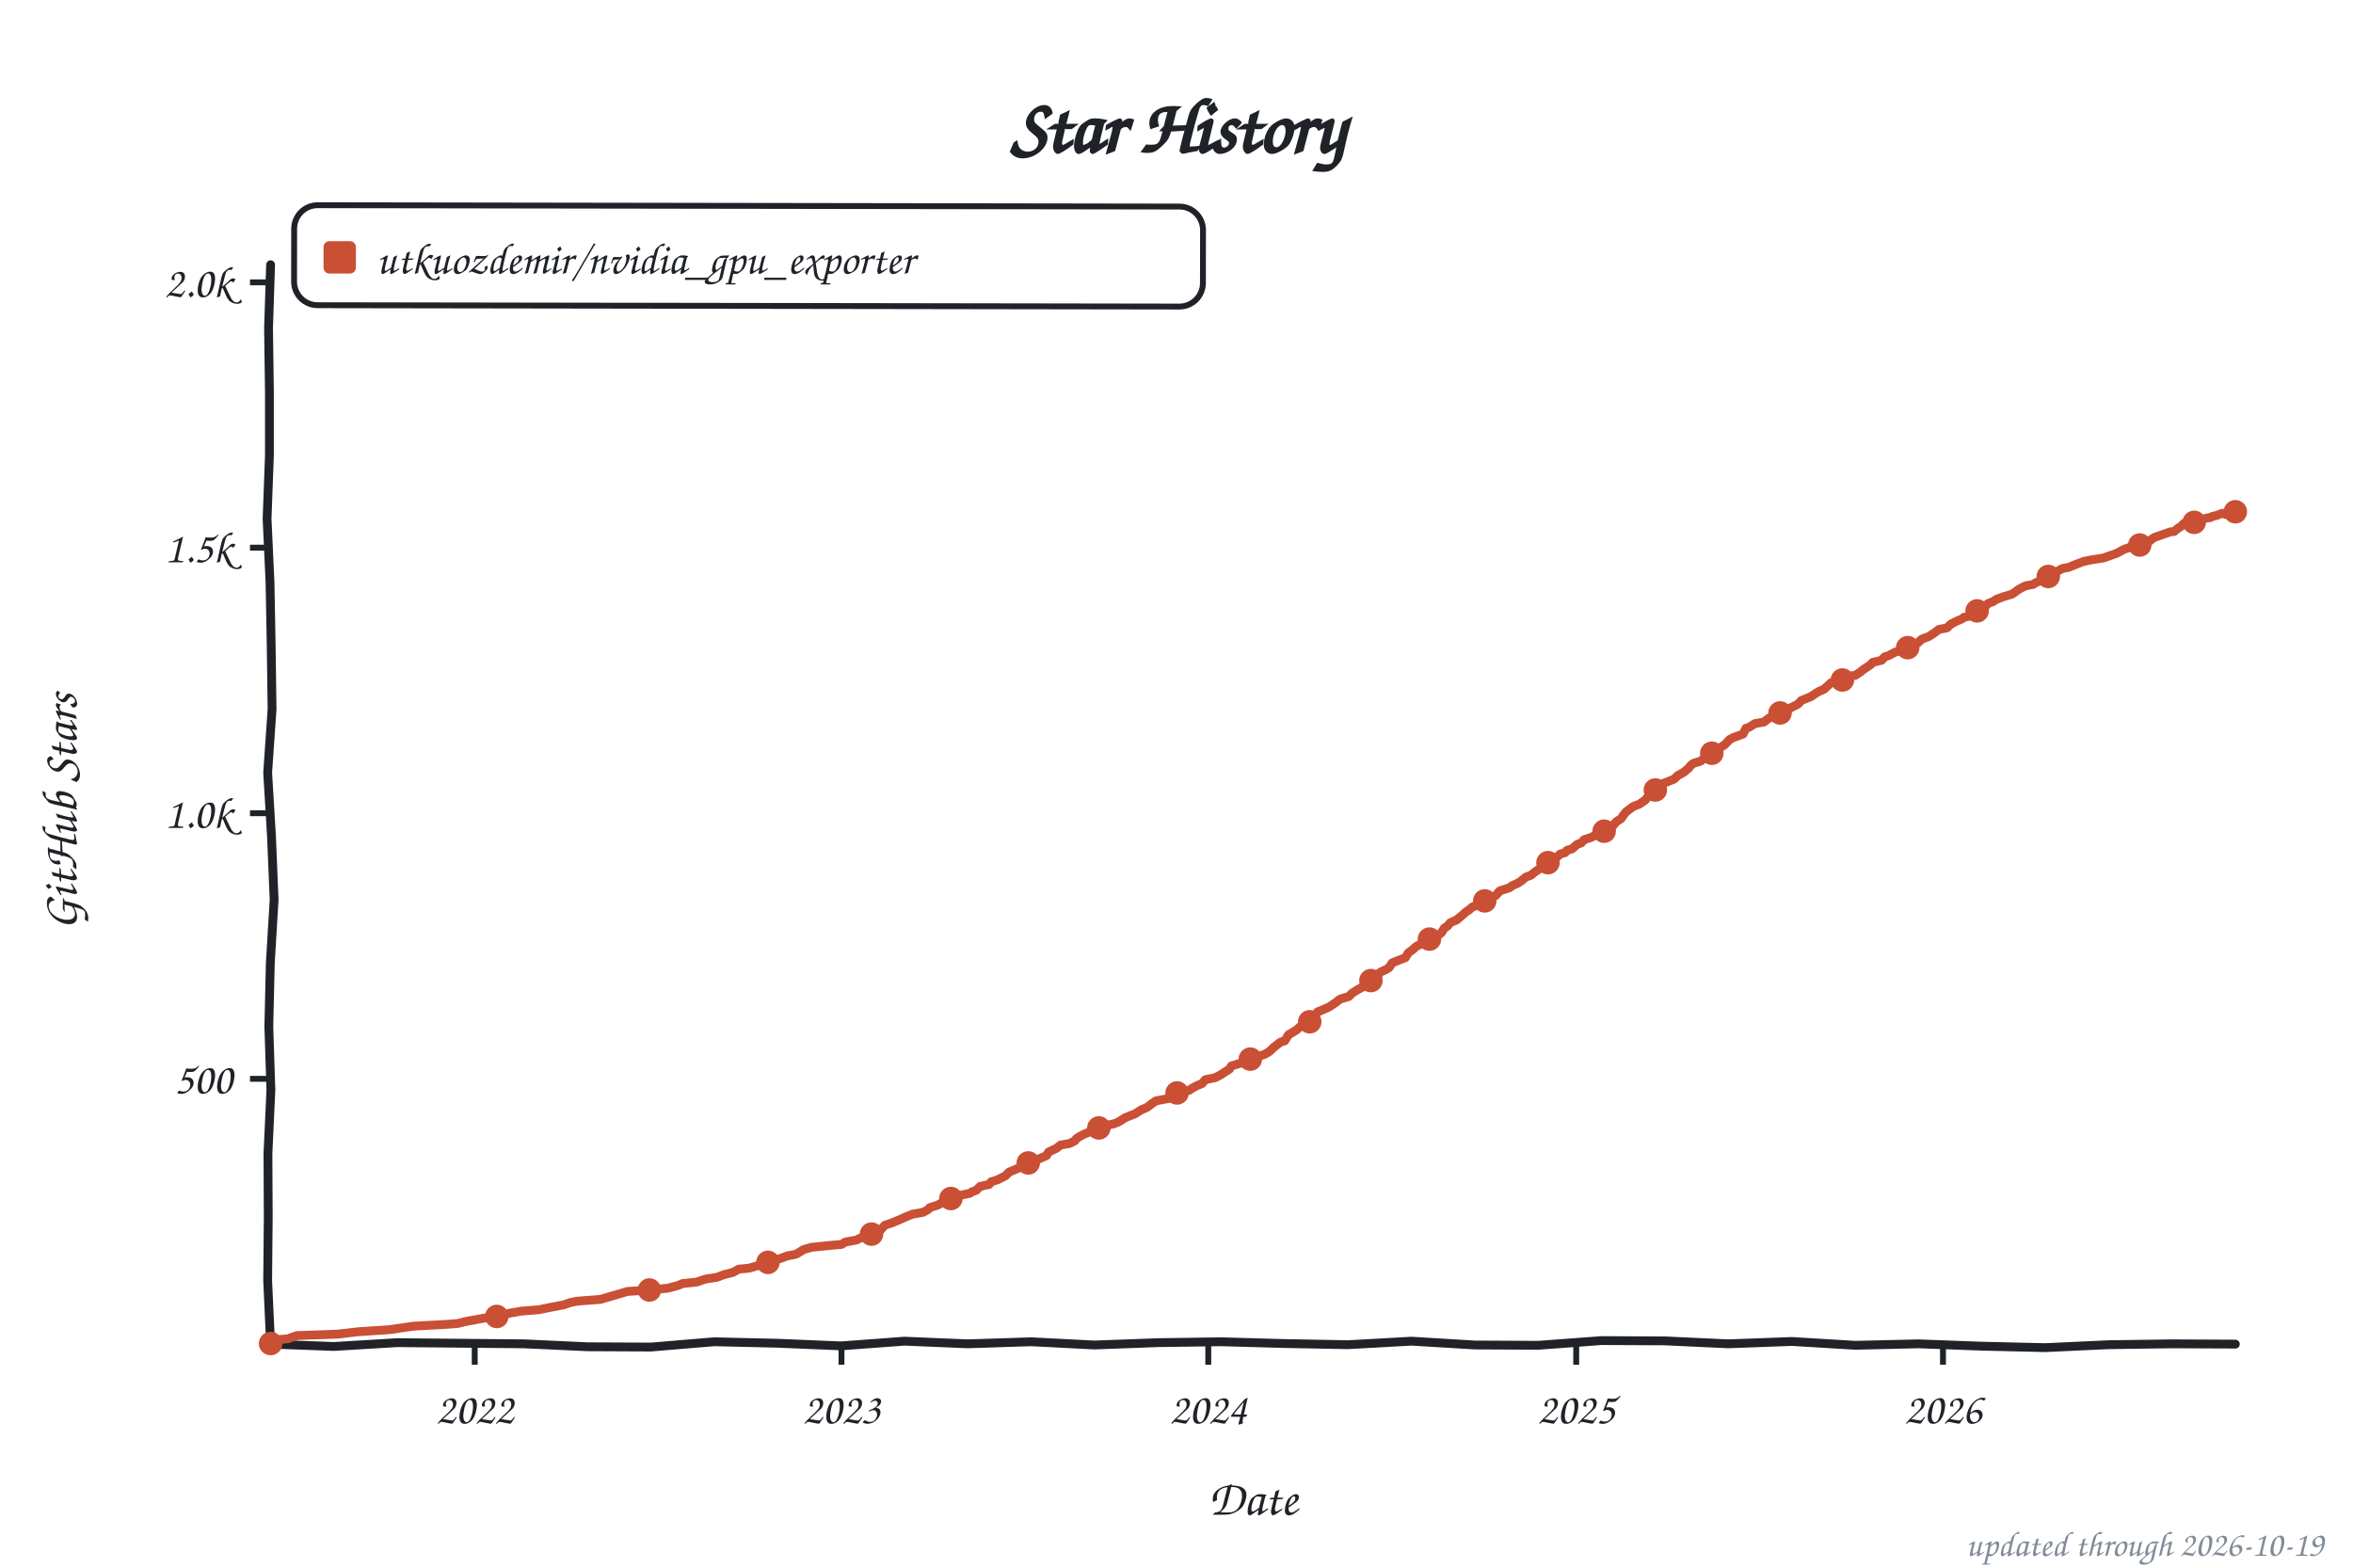
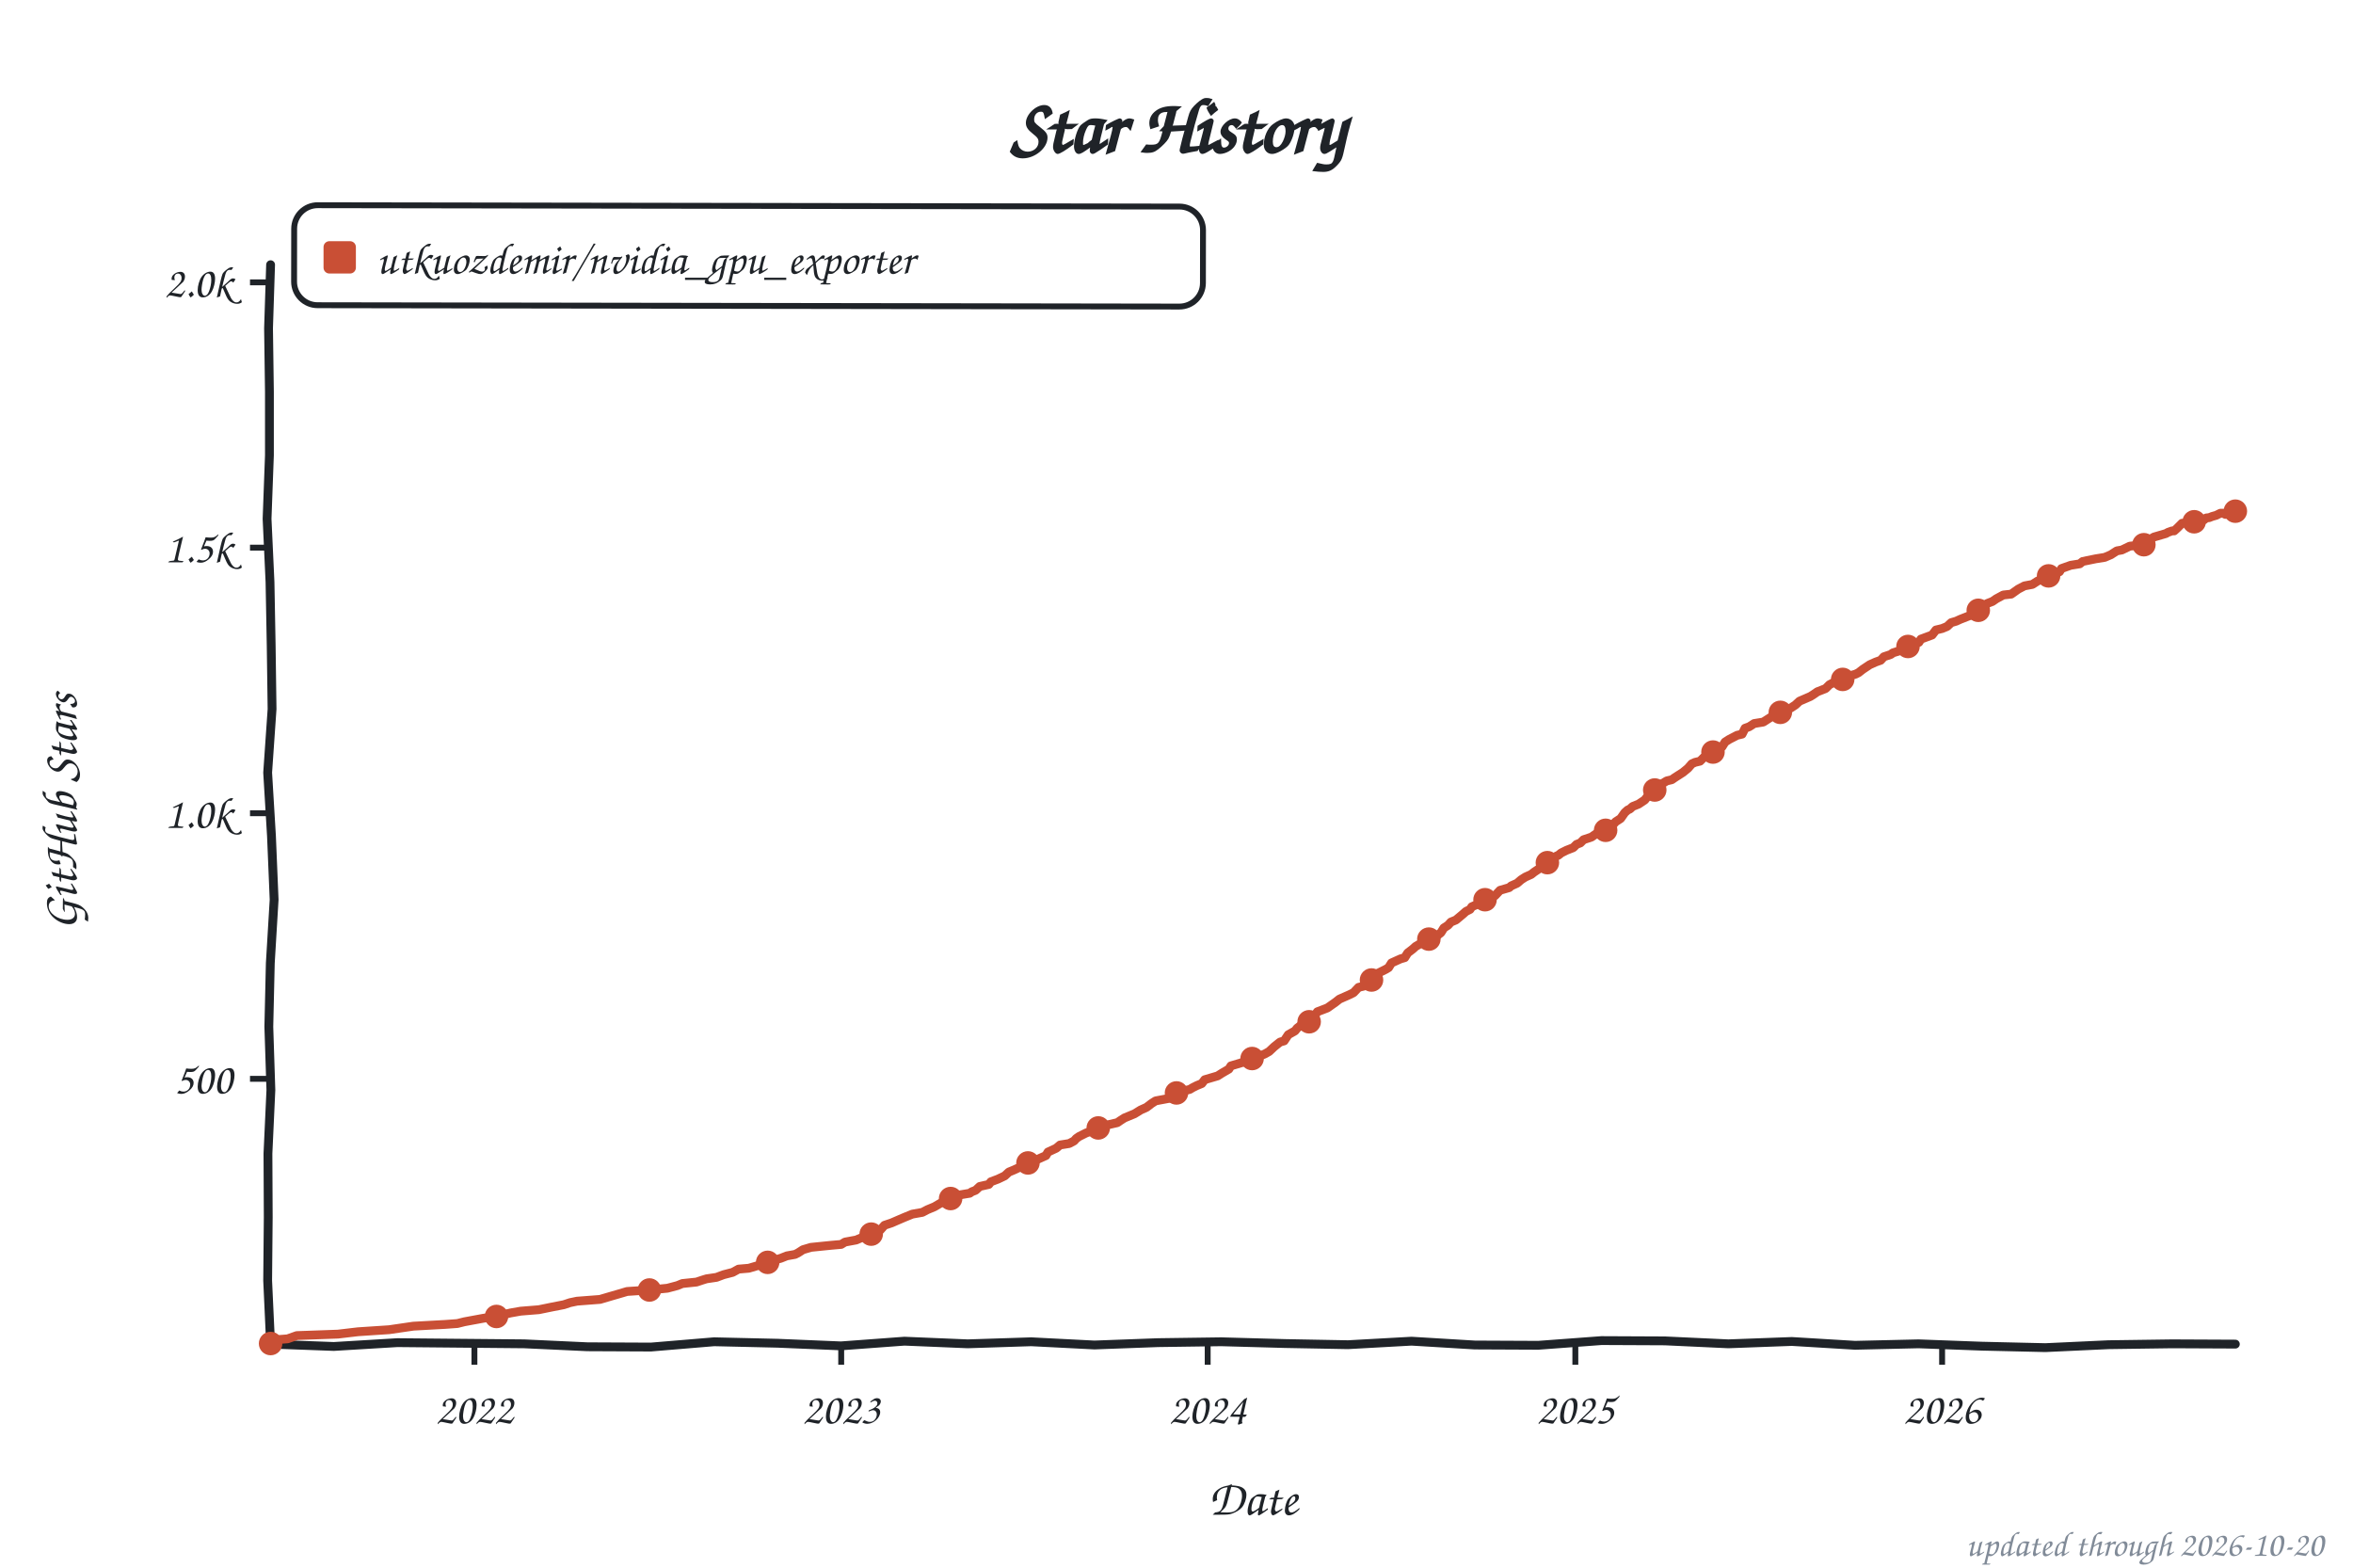
<svg xmlns="http://www.w3.org/2000/svg" width="800" height="533" viewBox="0 0 800 533" role="img" aria-label="Star history of utkuozdemir/nvidia_gpu_exporter">
  <style>text{font-family:"Comic Sans MS","Chalkboard SE","Comic Neue","Marker Felt",cursive}</style>
  <text x="400" y="52" font-size="26" font-weight="bold" text-anchor="middle" fill="#1f2328">Star History</text>
  <rect x="100" y="70" width="309" height="34" rx="8" fill="none" stroke="#1f2328" stroke-width="2" transform="rotate(0.09 254 87)" />
  <rect x="110" y="82" width="11" height="11" rx="2" fill="#c94f35" />
  <text x="128" y="93" font-size="15" fill="#1f2328" textLength="270" lengthAdjust="spacingAndGlyphs">utkuozdemir/nvidia_gpu_exporter</text>
  <line x1="85" y1="366.8" x2="92" y2="366.8" stroke="#1f2328" stroke-width="2" />
  <text x="79" y="371.8" font-size="15" text-anchor="end" fill="#1f2328">500</text>
  <line x1="85" y1="276.5" x2="92" y2="276.5" stroke="#1f2328" stroke-width="2" />
  <text x="79" y="281.5" font-size="15" text-anchor="end" fill="#1f2328">1.0k</text>
  <line x1="85" y1="186.2" x2="92" y2="186.2" stroke="#1f2328" stroke-width="2" />
  <text x="79" y="191.2" font-size="15" text-anchor="end" fill="#1f2328">1.5k</text>
  <line x1="85" y1="96.0" x2="92" y2="96.0" stroke="#1f2328" stroke-width="2" />
  <text x="79" y="101.0" font-size="15" text-anchor="end" fill="#1f2328">2.0k</text>
-   <line x1="161.4" y1="457" x2="161.4" y2="464" stroke="#1f2328" stroke-width="2" />
-   <text x="161.4" y="484" font-size="15" text-anchor="middle" fill="#1f2328">2022</text>
-   <line x1="286.1" y1="457" x2="286.1" y2="464" stroke="#1f2328" stroke-width="2" />
-   <text x="286.1" y="484" font-size="15" text-anchor="middle" fill="#1f2328">2023</text>
-   <line x1="410.8" y1="457" x2="410.8" y2="464" stroke="#1f2328" stroke-width="2" />
-   <text x="410.8" y="484" font-size="15" text-anchor="middle" fill="#1f2328">2024</text>
-   <line x1="535.9" y1="457" x2="535.9" y2="464" stroke="#1f2328" stroke-width="2" />
-   <text x="535.9" y="484" font-size="15" text-anchor="middle" fill="#1f2328">2025</text>
-   <line x1="660.6" y1="457" x2="660.6" y2="464" stroke="#1f2328" stroke-width="2" />
-   <text x="660.6" y="484" font-size="15" text-anchor="middle" fill="#1f2328">2026</text>
+   <line x1="161.3" y1="457" x2="161.3" y2="464" stroke="#1f2328" stroke-width="2" />
+   <text x="161.3" y="484" font-size="15" text-anchor="middle" fill="#1f2328">2022</text>
+   <line x1="286.0" y1="457" x2="286.0" y2="464" stroke="#1f2328" stroke-width="2" />
+   <text x="286.0" y="484" font-size="15" text-anchor="middle" fill="#1f2328">2023</text>
+   <line x1="410.6" y1="457" x2="410.6" y2="464" stroke="#1f2328" stroke-width="2" />
+   <text x="410.6" y="484" font-size="15" text-anchor="middle" fill="#1f2328">2024</text>
+   <line x1="535.6" y1="457" x2="535.6" y2="464" stroke="#1f2328" stroke-width="2" />
+   <text x="535.6" y="484" font-size="15" text-anchor="middle" fill="#1f2328">2025</text>
+   <line x1="660.3" y1="457" x2="660.3" y2="464" stroke="#1f2328" stroke-width="2" />
+   <text x="660.3" y="484" font-size="15" text-anchor="middle" fill="#1f2328">2026</text>
  <text x="426" y="515" font-size="17" text-anchor="middle" fill="#1f2328">Date</text>
  <text x="26" y="276" font-size="17" text-anchor="middle" fill="#1f2328" transform="rotate(-90 26 276)">GitHub Stars</text>
  <path d="M 92.0,90.0 L 91.3,111.6 L 91.6,133.2 L 91.6,154.8 L 90.8,176.4 L 91.8,197.9 L 92.2,219.5 L 92.5,241.1 L 91.0,262.7 L 92.3,284.3 L 93.2,305.9 L 91.9,327.5 L 91.4,349.1 L 92.1,370.6 L 91.1,392.2 L 91.2,413.8 L 91.0,435.4 L 92.0,457.0 L 113.5,457.8 L 135.1,456.5 L 156.6,456.7 L 178.2,456.9 L 199.7,457.9 L 221.3,458.0 L 242.8,456.2 L 264.4,456.7 L 285.9,457.6 L 307.5,456.0 L 329.0,456.9 L 350.6,456.2 L 372.1,457.3 L 393.7,456.5 L 415.2,456.2 L 436.8,456.8 L 458.3,457.2 L 479.9,456.0 L 501.4,457.3 L 523.0,457.4 L 544.5,455.8 L 566.1,455.9 L 587.6,456.9 L 609.2,456.1 L 630.7,457.4 L 652.3,456.9 L 673.8,457.7 L 695.4,458.2 L 716.9,457.2 L 738.5,456.9 L 760.0,457.0" fill="none" stroke="#1f2328" stroke-width="3" stroke-linecap="round" stroke-linejoin="round" />
-   <path d="M 92.0,456.8 L 92.7,455.6 L 97.8,455.2 L 100.9,454.1 L 114.9,453.6 L 121.7,452.8 L 132.3,452.1 L 137.1,451.4 L 140.5,450.9 L 151.5,450.3 L 155.6,450.0 L 157.9,449.4 L 164.4,448.2 L 168.9,447.6 L 172.3,446.7 L 173.7,446.4 L 177.1,445.8 L 183.2,445.3 L 187.7,444.4 L 191.8,443.6 L 193.8,442.9 L 196.2,442.4 L 204.1,441.8 L 207.5,440.8 L 210.6,439.9 L 213.3,439.1 L 220.8,438.6 L 227.0,438.0 L 230.4,437.1 L 232.1,436.4 L 236.9,435.9 L 238.9,435.2 L 240.3,434.8 L 243.7,434.3 L 246.1,433.4 L 249.2,432.6 L 251.2,431.5 L 254.6,431.2 L 259.8,429.7 L 261.5,429.0 L 265.6,427.8 L 267.6,427.0 L 270.4,426.5 L 271.4,426.0 L 273.1,424.9 L 275.8,424.1 L 282.7,423.4 L 286.1,423.1 L 287.4,422.3 L 291.2,421.6 L 292.6,420.9 L 295.0,420.0 L 298.0,419.1 L 299.4,418.2 L 300.8,416.6 L 303.2,415.8 L 305.6,414.8 L 307.6,413.9 L 310.3,412.8 L 313.8,412.2 L 315.5,411.3 L 316.1,410.6 L 318.9,409.7 L 321.3,408.3 L 323.3,407.5 L 324.7,406.8 L 329.8,405.7 L 330.5,405.2 L 331.9,404.7 L 333.2,403.4 L 336.3,402.7 L 337.0,401.8 L 339.0,401.2 L 341.8,399.8 L 343.1,398.5 L 344.8,397.8 L 346.9,396.9 L 348.6,395.8 L 351.7,394.7 L 355.8,392.9 L 356.5,391.7 L 359.2,390.4 L 360.6,389.3 L 363.6,388.8 L 365.4,387.9 L 366.0,387.1 L 367.1,386.4 L 368.8,385.5 L 371.2,384.6 L 371.8,384.1 L 374.2,383.2 L 375.3,382.8 L 378.7,382.1 L 380.4,381.4 L 382.4,380.1 L 384.1,379.4 L 385.9,378.7 L 387.9,377.4 L 390.0,376.5 L 391.7,375.2 L 393.0,374.3 L 397.8,373.4 L 399.5,372.5 L 400.5,371.4 L 404.3,370.7 L 405.3,370.0 L 407.0,369.1 L 408.7,368.4 L 409.8,367.1 L 413.2,366.4 L 414.9,365.5 L 418.0,363.5 L 418.7,362.4 L 422.4,361.3 L 423.1,361.0 L 424.8,360.4 L 426.2,359.7 L 429.6,358.6 L 430.3,358.3 L 431.6,357.5 L 433.3,355.9 L 435.4,354.3 L 436.8,353.9 L 438.1,351.8 L 439.5,351.0 L 440.9,350.1 L 441.9,349.2 L 442.9,348.3 L 445.3,347.4 L 447.0,345.6 L 448.0,344.0 L 449.1,343.6 L 451.8,342.4 L 453.2,341.5 L 454.2,340.8 L 455.6,339.7 L 458.6,338.8 L 459.7,337.7 L 461.4,336.6 L 463.8,335.3 L 464.8,333.7 L 466.8,332.6 L 468.2,332.1 L 469.2,330.6 L 471.3,329.6 L 472.3,329.0 L 473.3,327.4 L 475.0,326.7 L 477.8,325.6 L 478.8,324.0 L 480.5,322.7 L 481.5,321.8 L 483.2,320.9 L 484.9,320.0 L 486.6,318.9 L 488.7,318.2 L 490.1,317.1 L 491.1,315.5 L 492.1,314.9 L 493.1,313.7 L 495.2,312.8 L 497.6,310.8 L 498.6,309.9 L 499.3,309.5 L 500.7,308.3 L 502.0,307.9 L 505.1,305.9 L 506.8,305.2 L 508.5,304.5 L 509.9,302.9 L 513.3,301.8 L 514.0,301.2 L 516.0,300.3 L 517.1,299.6 L 518.8,298.2 L 520.5,297.6 L 521.8,296.5 L 523.9,295.1 L 524.9,294.7 L 526.6,292.9 L 527.7,292.6 L 528.7,292.0 L 530.4,290.4 L 532.1,289.9 L 532.8,289.1 L 534.5,288.6 L 536.2,287.1 L 537.6,286.6 L 538.6,285.5 L 541.3,284.6 L 542.7,283.7 L 543.7,283.0 L 546.1,282.3 L 548.2,281.0 L 549.5,279.4 L 551.2,278.3 L 551.9,277.2 L 552.9,276.0 L 554.6,274.7 L 555.3,274.2 L 557.4,273.4 L 559.4,272.0 L 560.1,271.1 L 561.1,270.4 L 562.5,269.1 L 564.2,267.1 L 564.9,266.6 L 568.7,265.1 L 569.3,264.8 L 570.4,263.7 L 572.4,262.6 L 574.1,261.2 L 574.8,260.3 L 575.8,259.5 L 578.2,258.8 L 579.6,257.5 L 581.0,257.2 L 582.0,256.1 L 583.7,255.2 L 584.4,254.5 L 586.4,253.2 L 588.1,251.4 L 589.5,250.7 L 592.6,249.6 L 593.6,247.6 L 594.6,247.3 L 596.7,246.0 L 599.7,245.5 L 601.1,244.4 L 603.2,243.1 L 605.2,242.4 L 607.3,241.5 L 609.3,240.4 L 610.7,239.7 L 611.4,239.3 L 612.4,238.2 L 615.8,236.8 L 616.8,236.1 L 618.2,235.2 L 620.2,234.3 L 621.6,233.0 L 622.6,232.1 L 626.4,231.2 L 627.4,230.7 L 628.8,229.9 L 630.8,229.6 L 632.2,228.7 L 633.6,227.6 L 636.0,226.0 L 636.7,225.2 L 639.7,224.5 L 640.8,223.3 L 642.1,222.9 L 644.2,221.8 L 646.9,220.9 L 648.3,220.4 L 650.3,219.5 L 652.0,218.6 L 653.4,217.3 L 655.8,216.4 L 657.8,215.1 L 659.2,214.0 L 661.9,213.5 L 663.3,212.2 L 665.0,211.3 L 667.1,210.4 L 667.7,209.9 L 670.1,209.4 L 672.2,207.7 L 674.2,207.0 L 675.9,205.2 L 677.7,204.5 L 678.7,203.8 L 681.1,202.9 L 684.1,202.0 L 686.5,200.3 L 688.6,199.2 L 691.3,198.7 L 692.0,198.2 L 693.7,197.4 L 694.7,196.7 L 696.8,195.8 L 698.8,194.6 L 701.2,193.3 L 703.3,192.9 L 706.0,191.8 L 708.4,190.9 L 710.8,190.4 L 715.2,189.7 L 716.9,189.1 L 719.7,188.1 L 722.1,186.8 L 723.8,186.2 L 727.5,185.3 L 729.6,184.8 L 730.6,184.1 L 732.3,182.8 L 733.7,182.3 L 737.4,181.0 L 738.1,180.8 L 739.2,180.7 L 740.5,179.6 L 741.5,179.0 L 742.6,177.9 L 743.6,177.6 L 744.6,177.2 L 746.0,177.6 L 746.7,177.4 L 748.4,177.0 L 749.1,176.5 L 750.4,176.1 L 751.5,176.0 L 752.1,175.6 L 753.8,175.2 L 754.5,174.9 L 755.6,174.5 L 756.6,174.9 L 757.6,174.7 L 759.0,174.0 L 760.0,174.0" fill="none" stroke="#c94f35" stroke-width="3" stroke-linecap="round" stroke-linejoin="round" />
+   <path d="M 92.0,456.8 L 92.7,455.6 L 97.8,455.2 L 100.9,454.1 L 114.9,453.6 L 121.7,452.8 L 132.3,452.1 L 137.1,451.4 L 140.5,450.9 L 151.4,450.3 L 155.5,450.0 L 157.9,449.4 L 164.4,448.2 L 168.8,447.6 L 172.3,446.7 L 173.6,446.4 L 177.0,445.8 L 183.2,445.3 L 187.6,444.4 L 191.7,443.6 L 193.8,442.9 L 196.2,442.4 L 204.0,441.8 L 207.4,440.8 L 210.5,439.9 L 213.2,439.1 L 220.8,438.6 L 226.9,438.0 L 230.3,437.1 L 232.0,436.4 L 236.8,435.9 L 238.9,435.2 L 240.2,434.8 L 243.6,434.3 L 246.0,433.4 L 249.1,432.6 L 251.1,431.5 L 254.6,431.2 L 259.7,429.7 L 261.4,429.0 L 265.5,427.8 L 267.5,427.0 L 270.3,426.5 L 271.3,426.0 L 273.0,424.9 L 275.7,424.1 L 282.6,423.4 L 286.0,423.1 L 287.3,422.3 L 291.1,421.6 L 293.2,420.7 L 294.9,420.0 L 297.9,419.1 L 299.3,418.2 L 300.7,416.6 L 303.1,415.8 L 305.4,414.8 L 307.5,413.9 L 310.2,412.8 L 313.6,412.2 L 315.3,411.3 L 317.7,410.3 L 319.4,409.3 L 321.2,408.3 L 323.2,407.5 L 324.9,406.5 L 329.7,405.7 L 330.4,405.2 L 331.7,404.7 L 333.1,403.4 L 336.2,402.7 L 336.9,401.8 L 339.3,400.9 L 341.6,399.8 L 343.0,398.5 L 344.7,397.8 L 347.5,396.5 L 349.5,395.4 L 351.6,394.7 L 355.6,392.9 L 356.3,391.7 L 359.1,390.4 L 360.4,389.3 L 363.5,388.8 L 365.2,387.9 L 365.9,387.1 L 366.9,386.4 L 369.3,385.2 L 371.0,384.6 L 371.7,384.1 L 374.1,383.2 L 375.1,382.8 L 379.9,381.7 L 380.9,381.0 L 382.3,380.1 L 384.0,379.4 L 385.7,378.7 L 387.8,377.4 L 389.8,376.5 L 391.5,375.2 L 392.9,374.3 L 397.7,373.4 L 399.4,372.5 L 400.4,371.4 L 404.5,370.4 L 405.5,369.8 L 406.9,369.1 L 408.6,368.4 L 409.6,367.1 L 414.0,365.8 L 415.4,364.9 L 417.8,363.5 L 418.5,362.4 L 422.2,361.3 L 422.9,361.0 L 425.0,360.1 L 427.0,359.3 L 429.4,358.6 L 430.1,358.3 L 431.5,357.5 L 433.2,355.9 L 435.2,354.3 L 436.6,353.9 L 438.0,351.8 L 440.3,350.5 L 441.0,349.6 L 442.4,348.5 L 443.8,348.2 L 445.1,347.4 L 446.8,345.6 L 447.9,344.0 L 451.3,342.7 L 452.3,342.0 L 453.0,341.5 L 454.0,340.8 L 455.4,339.7 L 458.8,338.2 L 460.2,337.5 L 461.9,335.7 L 463.6,335.3 L 464.6,333.7 L 466.3,333.2 L 468.3,331.0 L 469.7,330.3 L 471.1,329.6 L 472.1,329.0 L 473.1,327.4 L 476.2,326.0 L 477.6,325.6 L 478.6,324.0 L 480.3,322.7 L 481.3,321.8 L 483.7,320.4 L 485.4,319.5 L 486.4,318.9 L 488.5,318.2 L 489.9,317.1 L 490.9,315.5 L 492.3,314.6 L 493.3,313.5 L 495.0,312.8 L 497.4,310.8 L 498.4,309.9 L 499.8,309.2 L 500.4,308.3 L 502.2,307.5 L 504.9,305.9 L 506.6,305.2 L 508.3,304.5 L 510.0,302.7 L 513.1,301.8 L 513.8,301.2 L 515.8,300.3 L 517.2,299.1 L 518.6,298.2 L 520.6,297.3 L 521.6,296.5 L 523.7,295.1 L 524.7,294.7 L 526.4,292.9 L 527.8,292.4 L 529.1,291.1 L 529.8,290.8 L 530.8,290.0 L 532.6,289.1 L 534.9,288.2 L 536.0,287.1 L 537.3,286.6 L 538.4,285.5 L 541.1,284.6 L 542.8,283.4 L 545.2,282.6 L 546.6,281.9 L 547.9,281.0 L 549.3,279.4 L 551.0,278.3 L 552.4,276.3 L 553.4,275.4 L 554.1,275.1 L 555.1,274.2 L 557.1,273.4 L 559.2,272.0 L 560.2,270.7 L 561.6,269.6 L 562.3,269.1 L 564.0,267.1 L 566.7,265.5 L 568.4,265.1 L 569.4,264.4 L 570.8,263.5 L 572.2,262.6 L 573.9,261.2 L 575.2,259.7 L 576.3,259.2 L 578.0,258.8 L 579.3,257.5 L 581.0,257.0 L 582.4,255.7 L 583.4,255.2 L 585.5,253.9 L 586.5,252.3 L 587.9,251.4 L 590.6,250.0 L 592.3,249.6 L 593.3,247.6 L 594.7,247.1 L 596.4,246.0 L 599.5,245.5 L 602.6,243.5 L 604.3,242.6 L 605.3,242.2 L 607.0,241.5 L 608.7,240.8 L 610.4,239.7 L 611.8,238.4 L 612.5,238.1 L 615.5,236.8 L 616.6,236.1 L 617.9,235.2 L 620.7,234.1 L 622.0,232.8 L 624.1,231.7 L 626.1,231.2 L 627.8,230.5 L 628.5,229.9 L 630.9,229.2 L 631.9,228.7 L 633.3,227.6 L 635.7,226.0 L 637.7,225.1 L 639.4,224.5 L 640.5,223.3 L 642.9,222.5 L 643.5,222.0 L 647.6,220.7 L 648.7,219.8 L 650.7,218.9 L 652.4,218.4 L 653.1,217.3 L 656.9,215.9 L 658.2,214.2 L 660.3,213.7 L 662.0,213.0 L 663.4,211.7 L 665.1,211.2 L 666.4,210.6 L 669.2,209.5 L 670.5,209.0 L 672.6,207.5 L 673.9,207.0 L 675.6,205.2 L 677.4,204.5 L 678.7,203.6 L 681.1,202.3 L 683.8,202.0 L 686.2,200.3 L 688.3,199.2 L 691.0,198.7 L 692.7,197.6 L 693.7,197.1 L 695.5,196.4 L 697.5,195.6 L 700.2,194.4 L 700.9,193.3 L 704.0,192.2 L 707.1,191.7 L 708.1,190.9 L 712.5,190.0 L 715.6,189.5 L 717.7,188.6 L 719.7,187.3 L 721.4,187.0 L 724.1,185.7 L 728.9,185.2 L 729.9,184.3 L 731.3,183.2 L 732.3,182.6 L 736.4,181.4 L 737.1,181.0 L 738.5,180.5 L 739.2,180.5 L 740.2,179.6 L 741.9,177.9 L 742.6,177.9 L 743.9,177.2 L 744.6,177.2 L 745.7,177.6 L 746.7,177.2 L 748.0,177.0 L 749.4,176.7 L 750.1,176.1 L 751.1,176.0 L 752.1,175.6 L 753.5,175.2 L 754.9,174.5 L 755.9,174.5 L 756.6,174.9 L 758.0,174.2 L 758.6,174.0 L 760.0,173.8" fill="none" stroke="#c94f35" stroke-width="3" stroke-linecap="round" stroke-linejoin="round" />
  <circle cx="92.0" cy="456.8" r="4" fill="#c94f35" />
-   <circle cx="168.9" cy="447.6" r="4" fill="#c94f35" />
+   <circle cx="168.8" cy="447.6" r="4" fill="#c94f35" />
  <circle cx="220.8" cy="438.6" r="4" fill="#c94f35" />
-   <circle cx="261.1" cy="429.2" r="4" fill="#c94f35" />
-   <circle cx="296.3" cy="419.6" r="4" fill="#c94f35" />
-   <circle cx="323.3" cy="407.5" r="4" fill="#c94f35" />
-   <circle cx="349.6" cy="395.4" r="4" fill="#c94f35" />
-   <circle cx="373.6" cy="383.5" r="4" fill="#c94f35" />
-   <circle cx="400.2" cy="371.6" r="4" fill="#c94f35" />
-   <circle cx="425.1" cy="360.1" r="4" fill="#c94f35" />
-   <circle cx="445.3" cy="347.4" r="4" fill="#c94f35" />
-   <circle cx="466.1" cy="333.4" r="4" fill="#c94f35" />
-   <circle cx="486.0" cy="319.3" r="4" fill="#c94f35" />
-   <circle cx="504.8" cy="306.3" r="4" fill="#c94f35" />
-   <circle cx="526.3" cy="293.3" r="4" fill="#c94f35" />
-   <circle cx="545.4" cy="282.6" r="4" fill="#c94f35" />
-   <circle cx="562.8" cy="268.6" r="4" fill="#c94f35" />
-   <circle cx="582.0" cy="256.1" r="4" fill="#c94f35" />
-   <circle cx="605.2" cy="242.4" r="4" fill="#c94f35" />
-   <circle cx="626.4" cy="231.2" r="4" fill="#c94f35" />
-   <circle cx="648.6" cy="220.2" r="4" fill="#c94f35" />
-   <circle cx="672.2" cy="207.7" r="4" fill="#c94f35" />
-   <circle cx="696.4" cy="196.0" r="4" fill="#c94f35" />
-   <circle cx="727.5" cy="185.3" r="4" fill="#c94f35" />
-   <circle cx="746.0" cy="177.6" r="4" fill="#c94f35" />
-   <circle cx="760.0" cy="174.0" r="4" fill="#c94f35" />
-   <text x="790" y="529" font-size="12" text-anchor="end" fill="#818b98">updated through 2026-10-19</text>
+   <circle cx="261.0" cy="429.2" r="4" fill="#c94f35" />
+   <circle cx="296.2" cy="419.6" r="4" fill="#c94f35" />
+   <circle cx="323.2" cy="407.5" r="4" fill="#c94f35" />
+   <circle cx="349.5" cy="395.4" r="4" fill="#c94f35" />
+   <circle cx="373.4" cy="383.5" r="4" fill="#c94f35" />
+   <circle cx="400.0" cy="371.6" r="4" fill="#c94f35" />
+   <circle cx="425.7" cy="359.9" r="4" fill="#c94f35" />
+   <circle cx="445.1" cy="347.4" r="4" fill="#c94f35" />
+   <circle cx="466.3" cy="333.2" r="4" fill="#c94f35" />
+   <circle cx="485.8" cy="319.3" r="4" fill="#c94f35" />
+   <circle cx="504.9" cy="305.9" r="4" fill="#c94f35" />
+   <circle cx="526.1" cy="293.3" r="4" fill="#c94f35" />
+   <circle cx="545.9" cy="282.3" r="4" fill="#c94f35" />
+   <circle cx="562.6" cy="268.6" r="4" fill="#c94f35" />
+   <circle cx="582.4" cy="255.7" r="4" fill="#c94f35" />
+   <circle cx="605.3" cy="242.2" r="4" fill="#c94f35" />
+   <circle cx="626.5" cy="231.0" r="4" fill="#c94f35" />
+   <circle cx="648.7" cy="219.8" r="4" fill="#c94f35" />
+   <circle cx="672.6" cy="207.5" r="4" fill="#c94f35" />
+   <circle cx="696.5" cy="195.8" r="4" fill="#c94f35" />
+   <circle cx="728.9" cy="185.2" r="4" fill="#c94f35" />
+   <circle cx="746.0" cy="177.4" r="4" fill="#c94f35" />
+   <circle cx="760.0" cy="173.8" r="4" fill="#c94f35" />
+   <text x="790" y="529" font-size="12" text-anchor="end" fill="#818b98">updated through 2026-10-20</text>
</svg>
